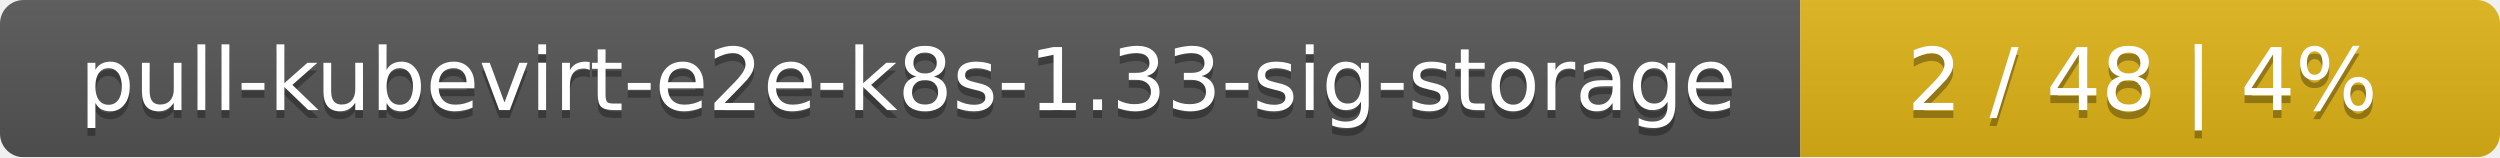
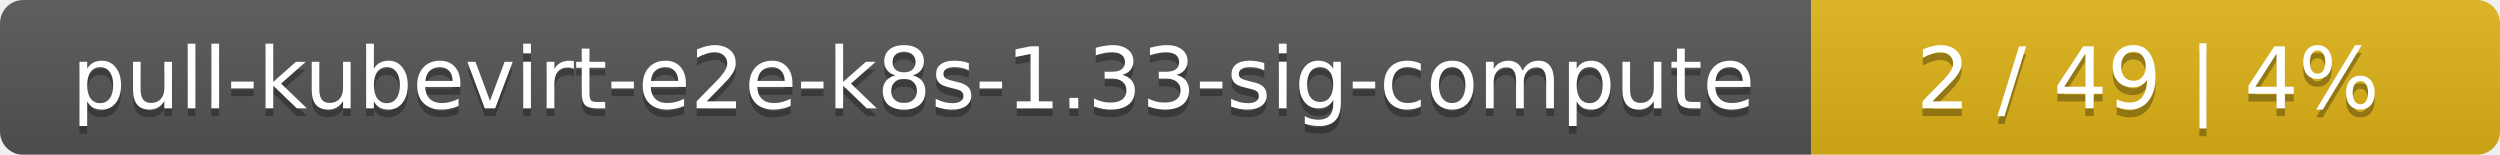
- <svg xmlns="http://www.w3.org/2000/svg" width="318" height="20">
+ <svg xmlns="http://www.w3.org/2000/svg" width="323" height="20">
  <linearGradient id="smooth" x2="0" y2="100%">
    <stop offset="0" stop-color="#bbb" stop-opacity=".1" />
    <stop offset="1" stop-opacity=".1" />
  </linearGradient>
  <mask id="round">
-     <rect width="318" height="20" rx="3" fill="#fff" />
+     <rect width="323" height="20" rx="3" fill="#fff" />
  </mask>
  <g mask="url(#round)">
-     <rect width="229" height="20" fill="#555" />
-     <rect x="229" width="89" height="20" fill="#dfb317" />
-     <rect width="318" height="20" fill="url(#smooth)" />
+     <rect width="234" height="20" fill="#555" />
+     <rect x="234" width="89" height="20" fill="#dfb317" />
+     <rect width="323" height="20" fill="url(#smooth)" />
  </g>
  <g fill="#fff" text-anchor="middle" font-family="DejaVu Sans,Verdana,Geneva,sans-serif" font-size="11">
-     <text x="115.5" y="15" fill="#010101" fill-opacity=".3">pull-kubevirt-e2e-k8s-1.33-sig-storage</text>
-     <text x="115.5" y="14">pull-kubevirt-e2e-k8s-1.33-sig-storage</text>
-     <text x="272.5" y="15" fill="#010101" fill-opacity=".3">2 / 48    |    4%</text>
-     <text x="272.5" y="14">2 / 48    |    4%</text>
+     <text x="118" y="15" fill="#010101" fill-opacity=".3">pull-kubevirt-e2e-k8s-1.33-sig-compute</text>
+     <text x="118" y="14">pull-kubevirt-e2e-k8s-1.33-sig-compute</text>
+     <text x="277.5" y="15" fill="#010101" fill-opacity=".3">2 / 49    |    4%</text>
+     <text x="277.5" y="14">2 / 49    |    4%</text>
  </g>
</svg>
